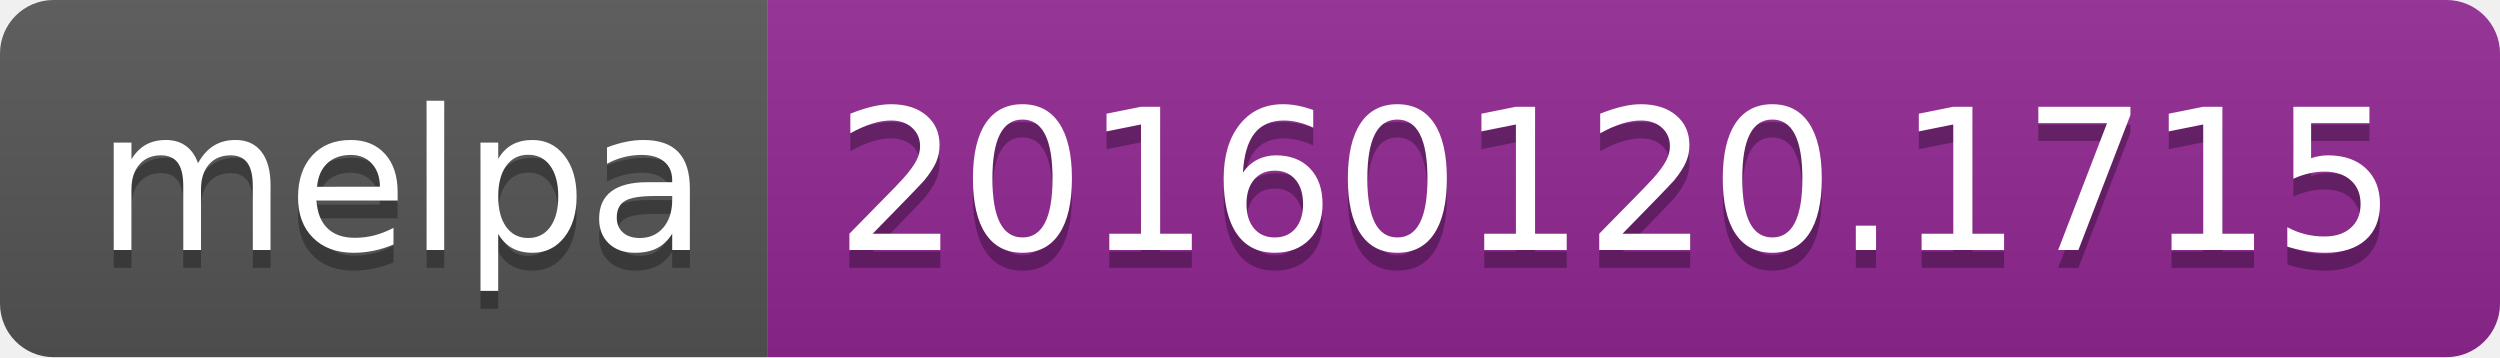
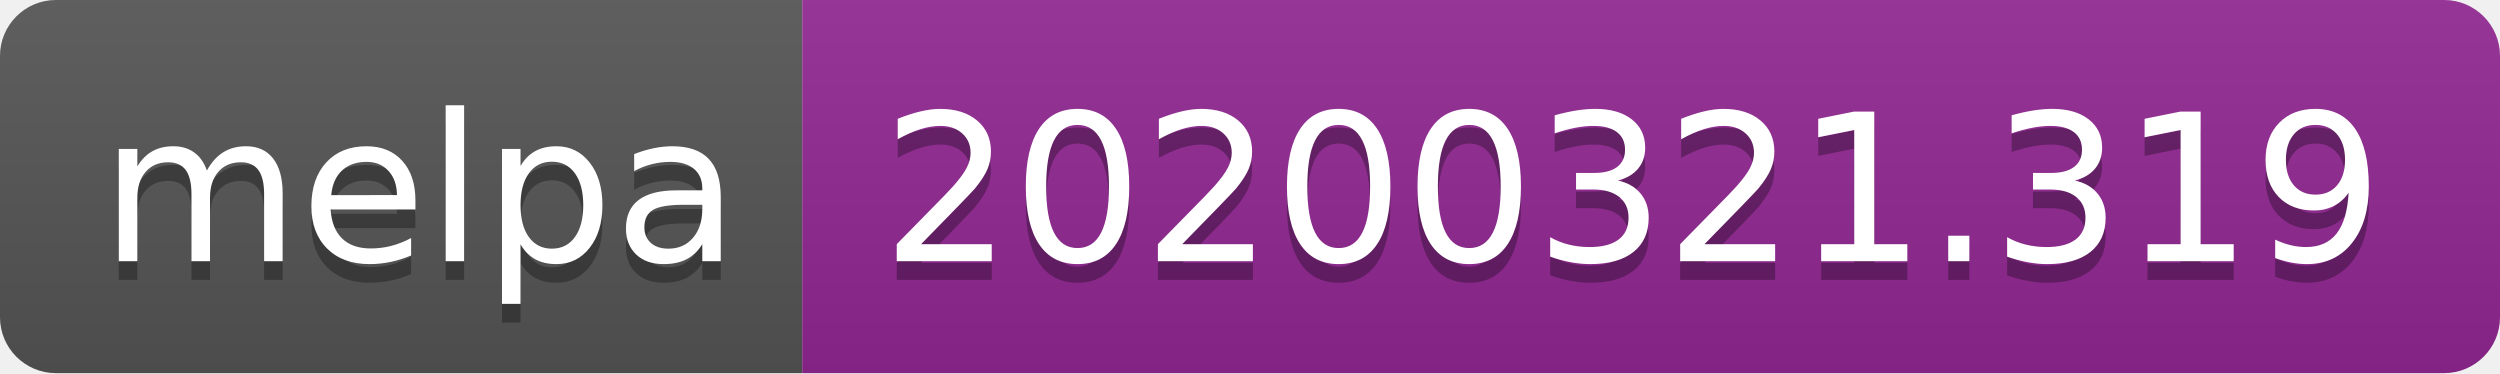
- <svg xmlns="http://www.w3.org/2000/svg" width="140" height="20">
+ <svg xmlns="http://www.w3.org/2000/svg" width="134" height="20">
  <linearGradient id="b" x2="0" y2="100%">
    <stop offset="0" stop-color="#bbb" stop-opacity=".1" />
    <stop offset="1" stop-opacity=".1" />
  </linearGradient>
  <clipPath id="a">
-     <rect width="140" height="20" rx="3" fill="#fff" />
+     <rect width="134" height="20" rx="3" fill="#fff" />
  </clipPath>
  <g clip-path="url(#a)">
    <path fill="#555" d="M0 0h43v20H0z" />
-     <path fill="#922793" d="M43 0h97v20H43z" />
-     <path fill="url(#b)" d="M0 0h140v20H0z" />
+     <path fill="#922793" d="M43 0h91v20H43z" />
+     <path fill="url(#b)" d="M0 0h134v20H0z" />
  </g>
  <g fill="#fff" text-anchor="middle" font-family="DejaVu Sans,Verdana,Geneva,sans-serif" font-size="110">
    <text x="225" y="150" fill="#010101" fill-opacity=".3" transform="scale(.1)" textLength="330">melpa</text>
    <text x="225" y="140" transform="scale(.1)" textLength="330">melpa</text>
-     <text x="905" y="150" fill="#010101" fill-opacity=".3" transform="scale(.1)" textLength="870">20160120.1715</text>
-     <text x="905" y="140" transform="scale(.1)" textLength="870">20160120.1715</text>
+     <text x="875" y="150" fill="#010101" fill-opacity=".3" transform="scale(.1)" textLength="810">20200321.319</text>
+     <text x="875" y="140" transform="scale(.1)" textLength="810">20200321.319</text>
  </g>
</svg>
